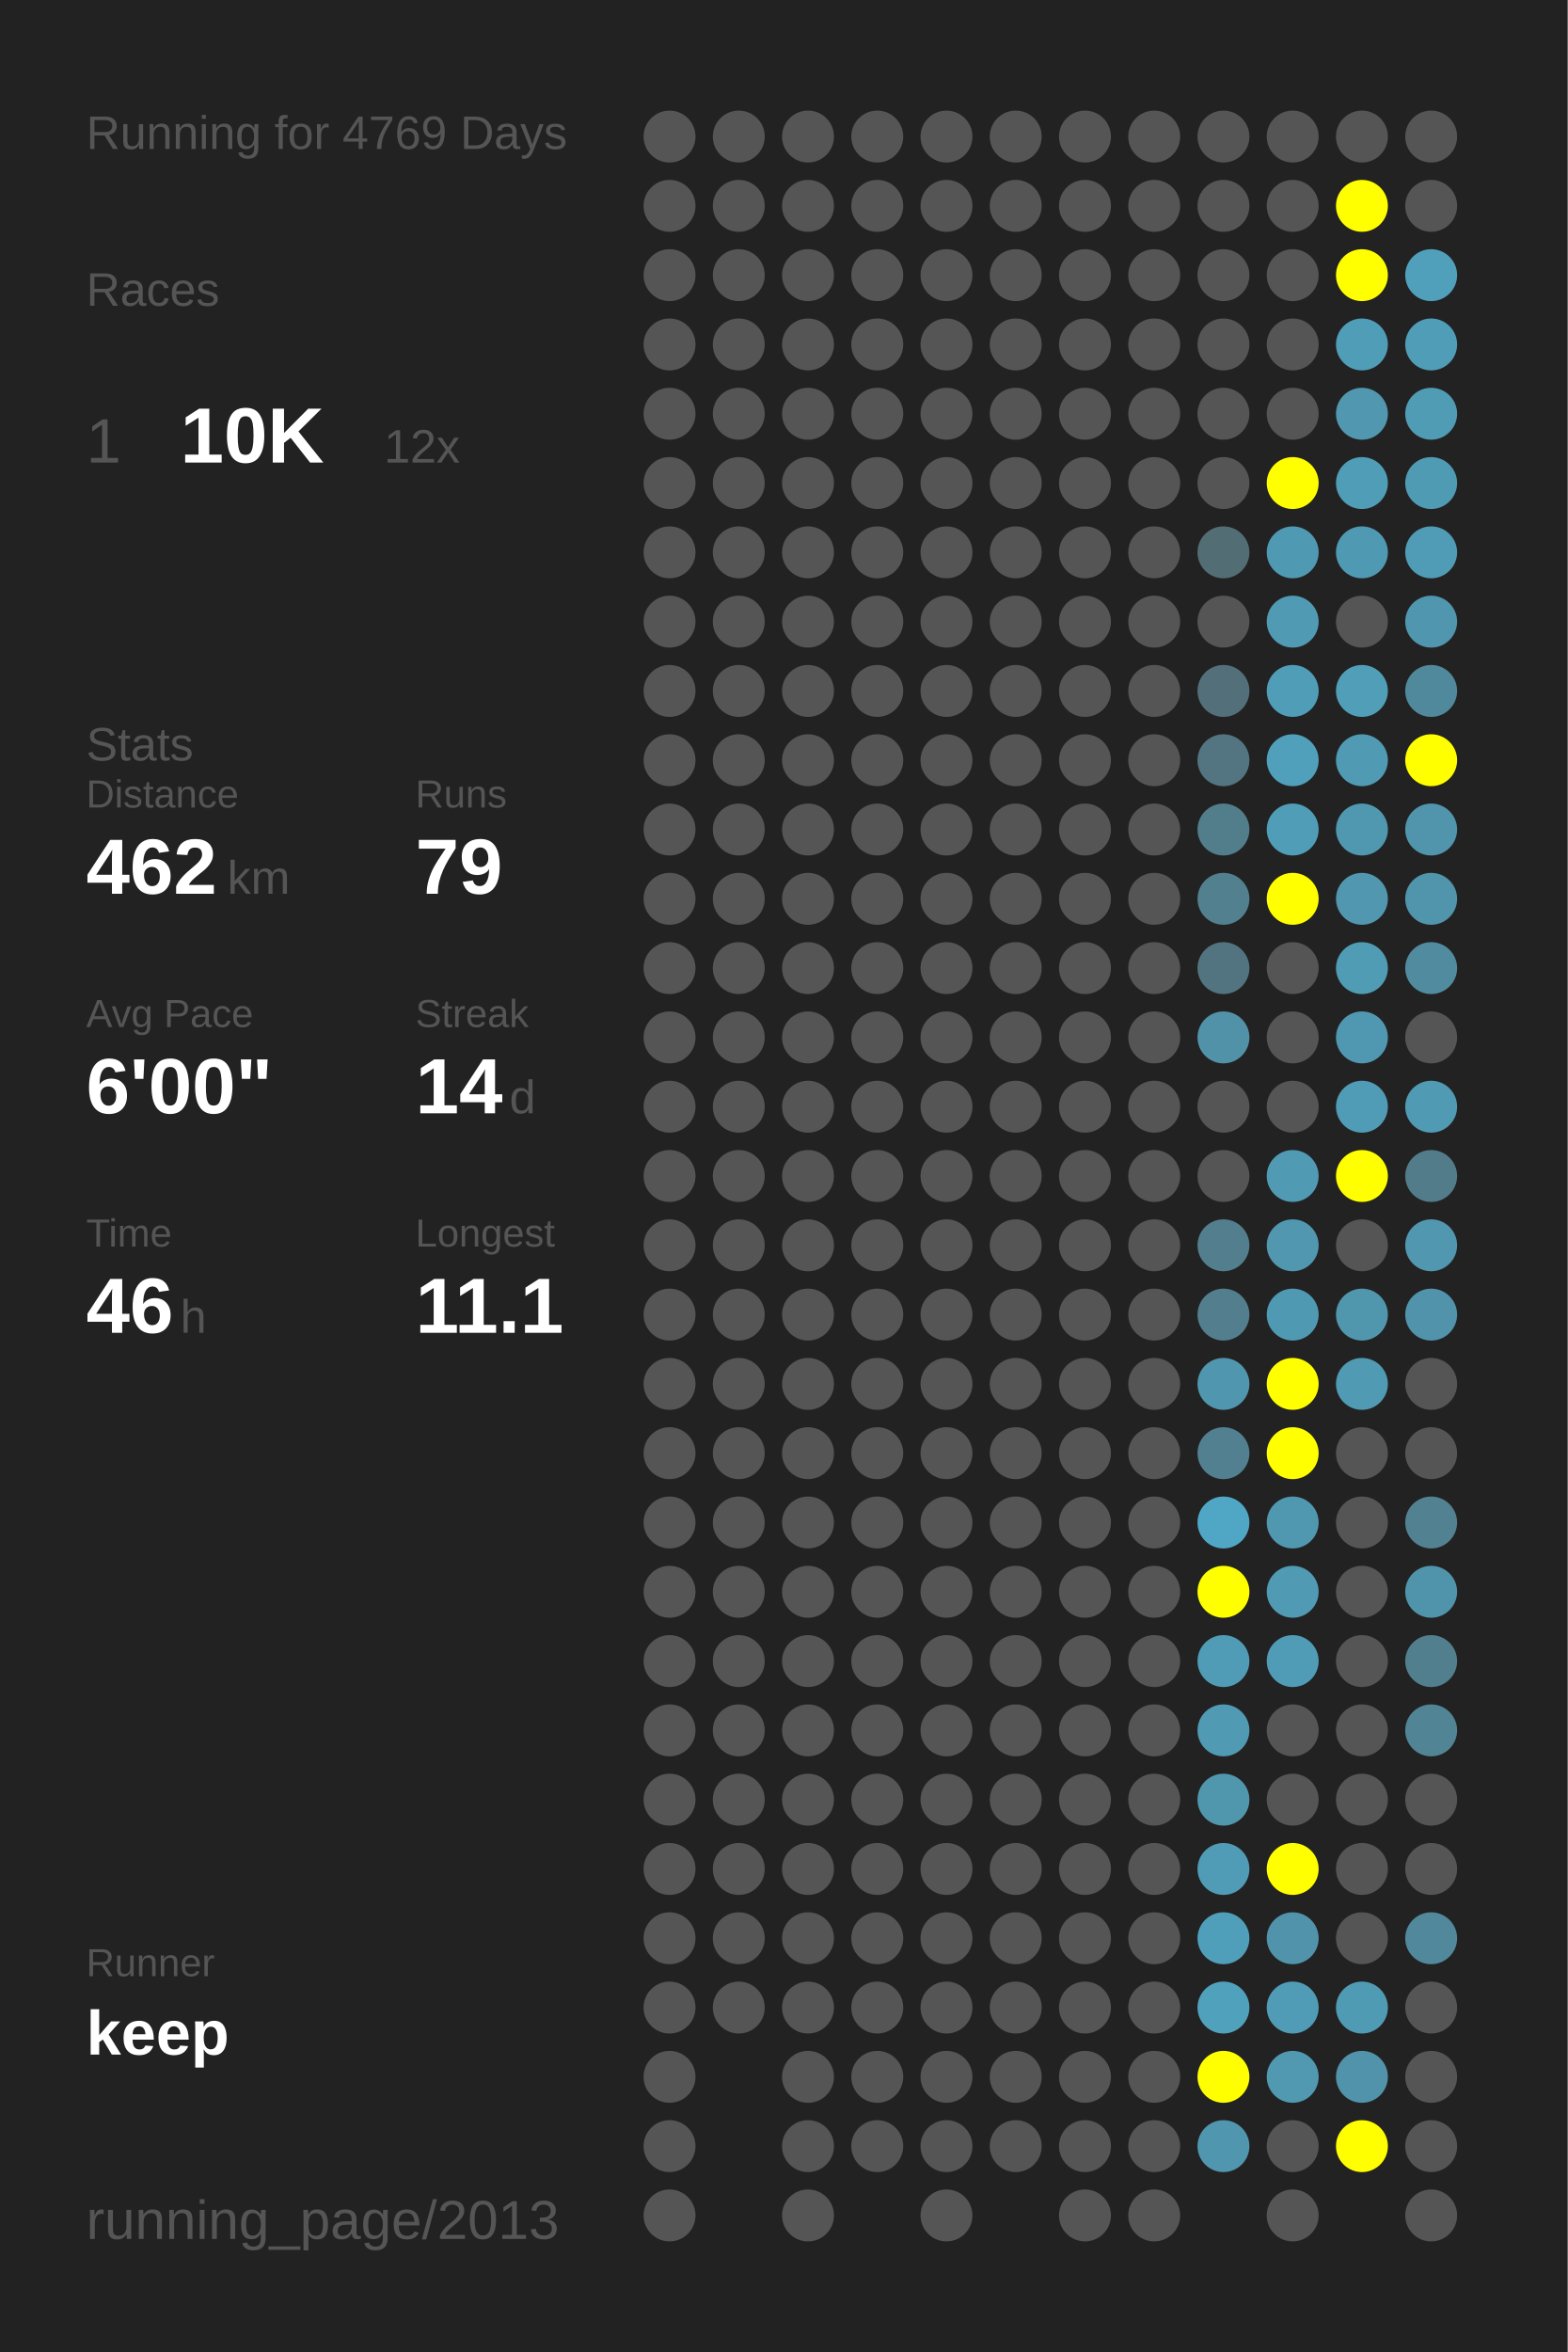
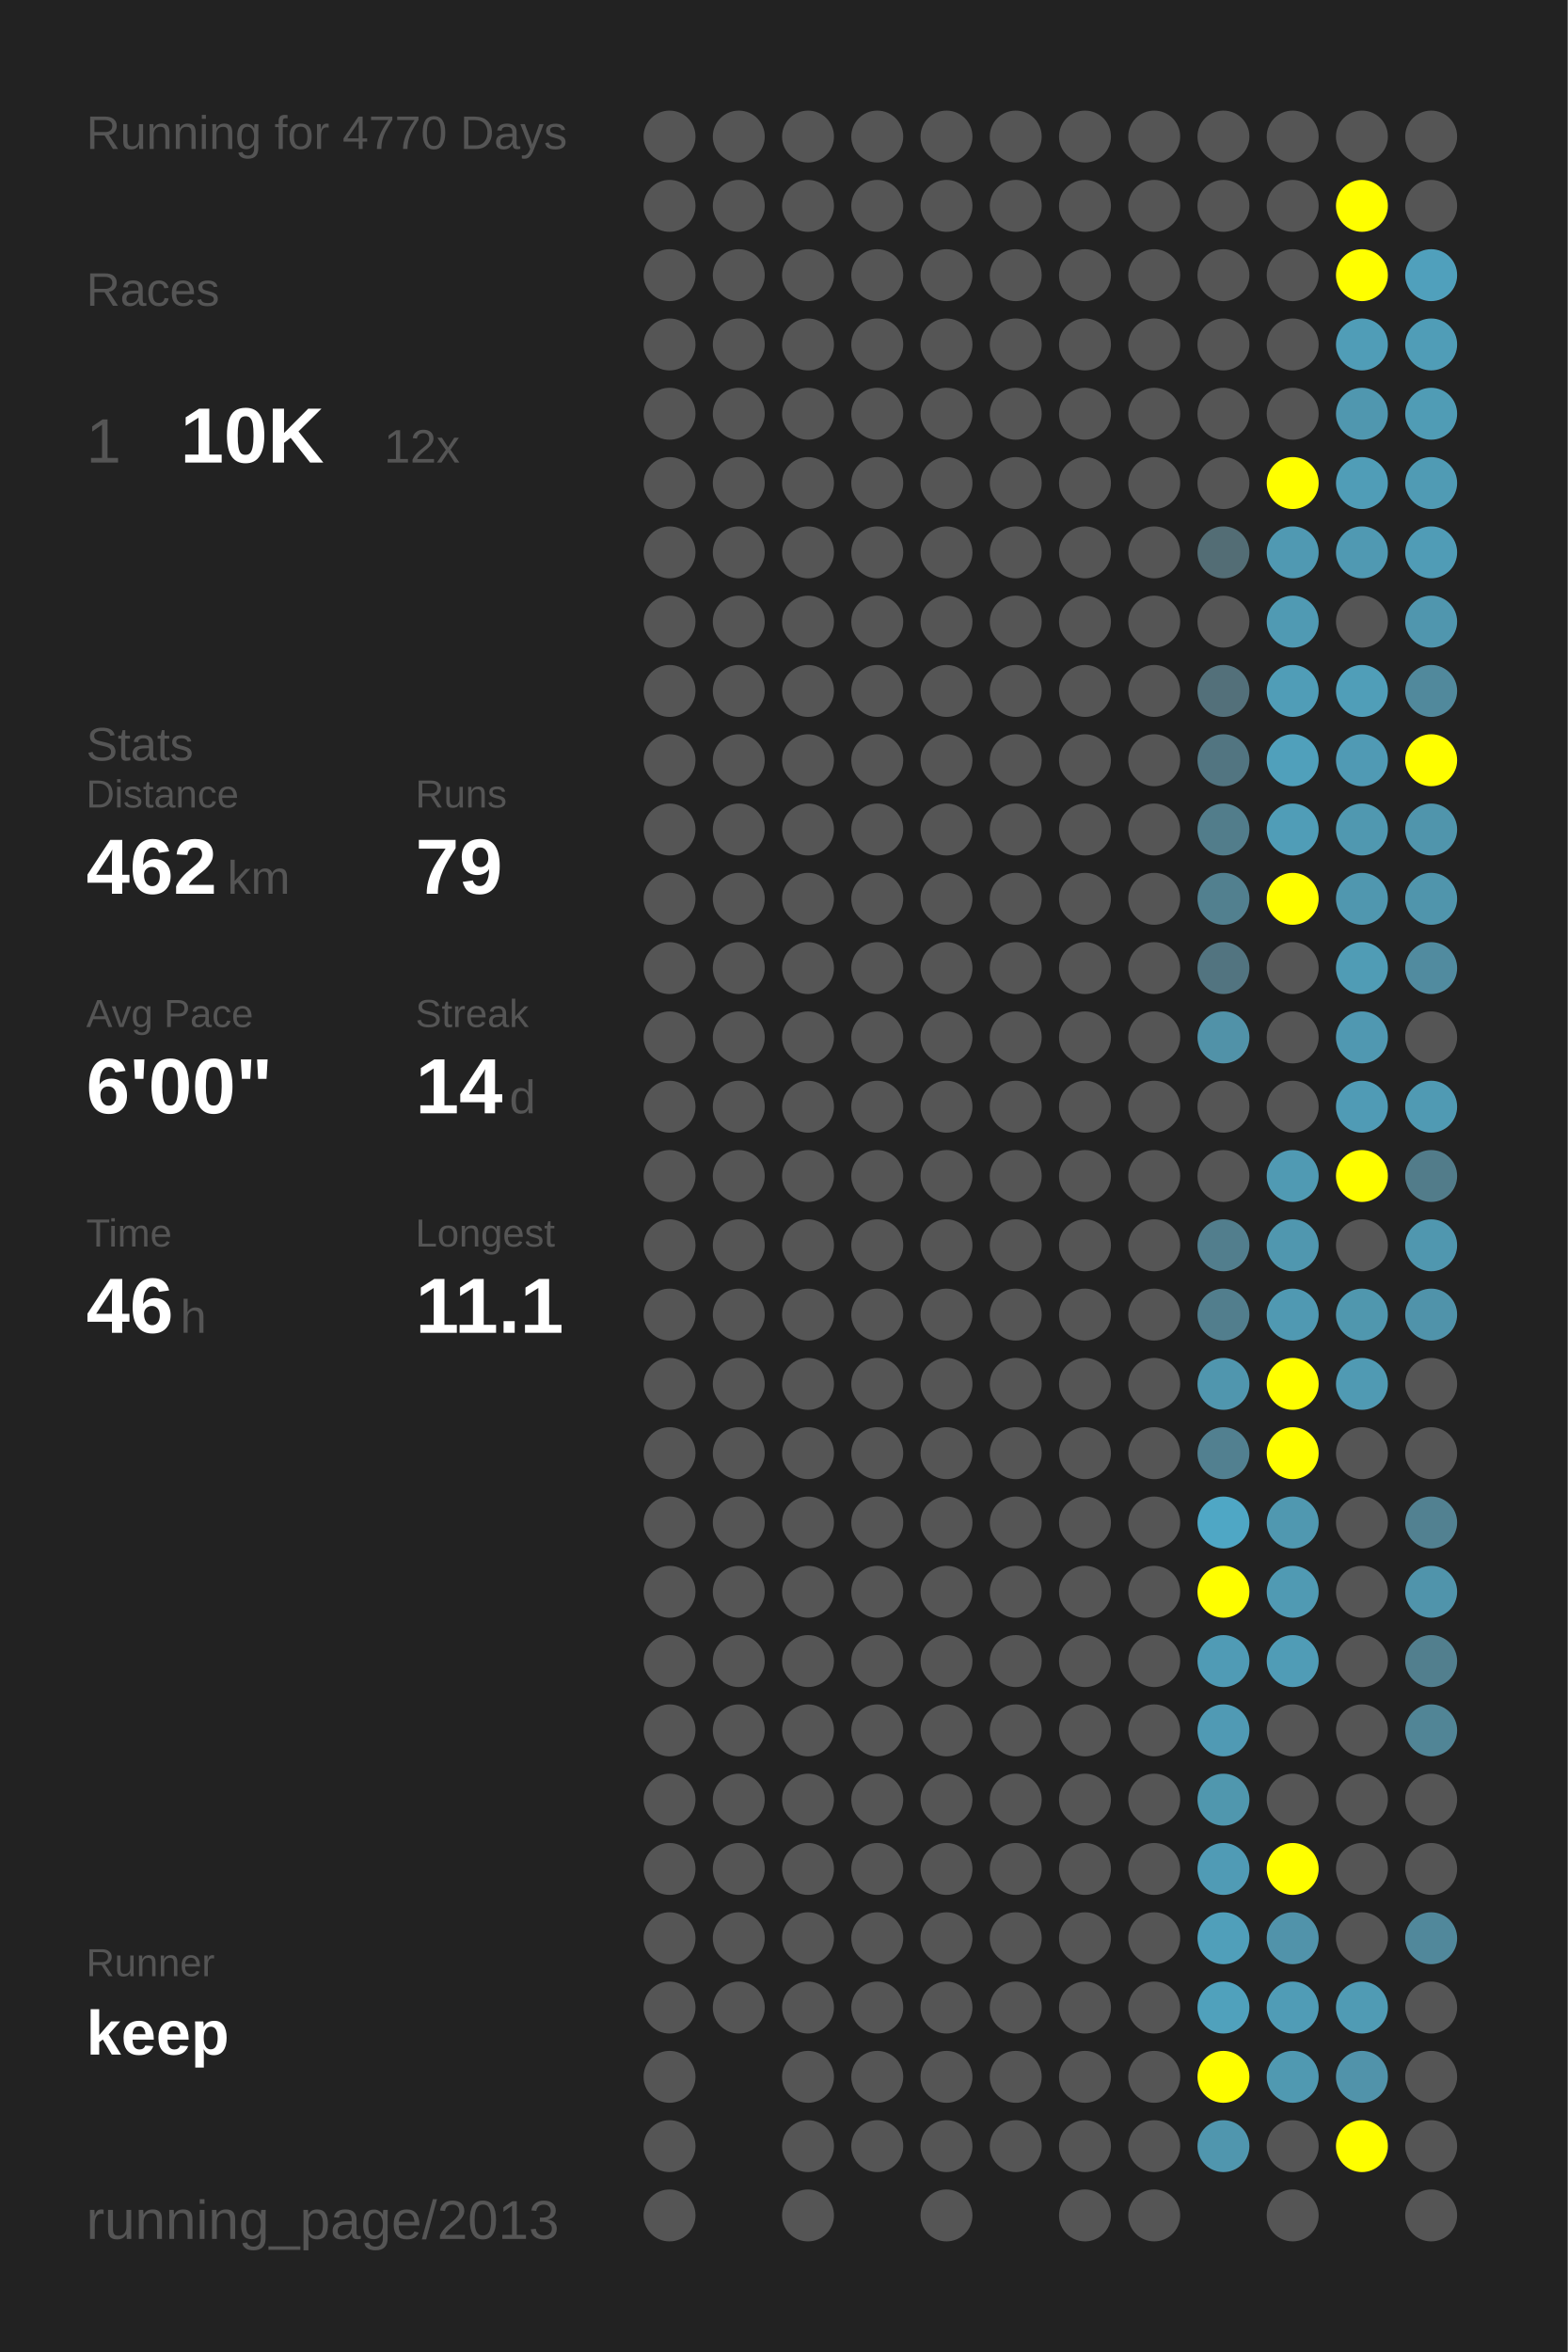
<svg xmlns="http://www.w3.org/2000/svg" baseProfile="full" height="300mm" version="1.1" viewBox="0,0,200,300" width="200mm">
  <defs />
  <rect fill="#222222" height="300" width="200" x="0" y="0" />
-   <text fill="#555555" style="font-size:6px; font-family:Arial;" x="11" y="19">Running for 4769 Days</text>
+   <text fill="#555555" style="font-size:6px; font-family:Arial;" x="11" y="19">Running for 4770 Days</text>
  <text fill="#555555" style="font-size:6px; font-family:Arial;" x="11" y="39">Races</text>
  <text fill="#555555" style="font-size:8px; font-family:Arial;" x="11" y="59">1</text>
  <text fill="#FFFFFF" style="font-size:10px; font-family:Arial; font-weight:bold;" x="23" y="59">10K</text>
  <text fill="#555555" style="font-size:6px; font-family:Arial;" x="49" y="59">12x</text>
  <text fill="#555555" style="font-size:6px; font-family:Arial;" x="11" y="97">Stats</text>
  <text fill="#555555" style="font-size:5px; font-family:Arial;" x="11" y="103">Distance</text>
  <text fill="#FFFFFF" style="font-size:10px; font-family:Arial; font-weight:bold;" x="11" y="114">462</text>
  <text fill="#555555" style="font-size:6px; font-family:Arial;" x="29" y="114">km</text>
  <text fill="#555555" style="font-size:5px; font-family:Arial;" x="53" y="103">Runs</text>
  <text fill="#FFFFFF" style="font-size:10px; font-family:Arial; font-weight:bold;" x="53" y="114">79</text>
  <text fill="#555555" style="font-size:5px; font-family:Arial;" x="11" y="131">Avg Pace</text>
  <text fill="#FFFFFF" style="font-size:10px; font-family:Arial; font-weight:bold;" x="11" y="142">6'00"</text>
  <text fill="#555555" style="font-size:5px; font-family:Arial;" x="53" y="131">Streak</text>
  <text fill="#FFFFFF" style="font-size:10px; font-family:Arial; font-weight:bold;" x="53" y="142">14</text>
  <text fill="#555555" style="font-size:6px; font-family:Arial;" x="65" y="142">d</text>
  <text fill="#555555" style="font-size:5px; font-family:Arial;" x="11" y="159">Time</text>
  <text fill="#FFFFFF" style="font-size:10px; font-family:Arial; font-weight:bold;" x="11" y="170">46</text>
  <text fill="#555555" style="font-size:6px; font-family:Arial;" x="23" y="170">h</text>
  <text fill="#555555" style="font-size:5px; font-family:Arial;" x="53" y="159">Longest</text>
  <text fill="#FFFFFF" style="font-size:10px; font-family:Arial; font-weight:bold;" x="53" y="170">11.1</text>
  <text fill="#555555" style="font-size:5px; font-family:Arial;" x="11" y="252.065">Runner</text>
  <text fill="#FFFFFF" style="font-size:8px; font-family:Arial; font-weight:bold;" x="11" y="262.065">keep</text>
  <text fill="#555555" style="font-size:7px; font-family:Arial;" x="11" y="285.581">running_page/2013</text>
  <circle cx="85.417" cy="17.419" fill="#555555" r="3.312" />
  <circle cx="85.417" cy="26.258" fill="#555555" r="3.312" />
  <circle cx="85.417" cy="35.097" fill="#555555" r="3.312" />
  <circle cx="85.417" cy="43.935" fill="#555555" r="3.312" />
  <circle cx="85.417" cy="52.774" fill="#555555" r="3.312" />
  <circle cx="85.417" cy="61.613" fill="#555555" r="3.312" />
  <circle cx="85.417" cy="70.452" fill="#555555" r="3.312" />
  <circle cx="85.417" cy="79.29" fill="#555555" r="3.312" />
  <circle cx="85.417" cy="88.129" fill="#555555" r="3.312" />
  <circle cx="85.417" cy="96.968" fill="#555555" r="3.312" />
  <circle cx="85.417" cy="105.806" fill="#555555" r="3.312" />
  <circle cx="85.417" cy="114.645" fill="#555555" r="3.312" />
  <circle cx="85.417" cy="123.484" fill="#555555" r="3.312" />
  <circle cx="85.417" cy="132.323" fill="#555555" r="3.312" />
  <circle cx="85.417" cy="141.161" fill="#555555" r="3.312" />
  <circle cx="85.417" cy="150" fill="#555555" r="3.312" />
  <circle cx="85.417" cy="158.839" fill="#555555" r="3.312" />
  <circle cx="85.417" cy="167.677" fill="#555555" r="3.312" />
  <circle cx="85.417" cy="176.516" fill="#555555" r="3.312" />
  <circle cx="85.417" cy="185.355" fill="#555555" r="3.312" />
  <circle cx="85.417" cy="194.194" fill="#555555" r="3.312" />
  <circle cx="85.417" cy="203.032" fill="#555555" r="3.312" />
  <circle cx="85.417" cy="211.871" fill="#555555" r="3.312" />
  <circle cx="85.417" cy="220.71" fill="#555555" r="3.312" />
  <circle cx="85.417" cy="229.548" fill="#555555" r="3.312" />
  <circle cx="85.417" cy="238.387" fill="#555555" r="3.312" />
  <circle cx="85.417" cy="247.226" fill="#555555" r="3.312" />
  <circle cx="85.417" cy="256.065" fill="#555555" r="3.312" />
  <circle cx="85.417" cy="264.903" fill="#555555" r="3.312" />
  <circle cx="85.417" cy="273.742" fill="#555555" r="3.312" />
  <circle cx="85.417" cy="282.581" fill="#555555" r="3.312" />
  <circle cx="94.25" cy="17.419" fill="#555555" r="3.312" />
  <circle cx="94.25" cy="26.258" fill="#555555" r="3.312" />
  <circle cx="94.25" cy="35.097" fill="#555555" r="3.312" />
  <circle cx="94.25" cy="43.935" fill="#555555" r="3.312" />
  <circle cx="94.25" cy="52.774" fill="#555555" r="3.312" />
  <circle cx="94.25" cy="61.613" fill="#555555" r="3.312" />
  <circle cx="94.25" cy="70.452" fill="#555555" r="3.312" />
  <circle cx="94.25" cy="79.29" fill="#555555" r="3.312" />
  <circle cx="94.25" cy="88.129" fill="#555555" r="3.312" />
  <circle cx="94.25" cy="96.968" fill="#555555" r="3.312" />
  <circle cx="94.25" cy="105.806" fill="#555555" r="3.312" />
  <circle cx="94.25" cy="114.645" fill="#555555" r="3.312" />
  <circle cx="94.25" cy="123.484" fill="#555555" r="3.312" />
  <circle cx="94.25" cy="132.323" fill="#555555" r="3.312" />
  <circle cx="94.25" cy="141.161" fill="#555555" r="3.312" />
  <circle cx="94.25" cy="150" fill="#555555" r="3.312" />
  <circle cx="94.25" cy="158.839" fill="#555555" r="3.312" />
  <circle cx="94.25" cy="167.677" fill="#555555" r="3.312" />
  <circle cx="94.25" cy="176.516" fill="#555555" r="3.312" />
  <circle cx="94.25" cy="185.355" fill="#555555" r="3.312" />
  <circle cx="94.25" cy="194.194" fill="#555555" r="3.312" />
  <circle cx="94.25" cy="203.032" fill="#555555" r="3.312" />
  <circle cx="94.25" cy="211.871" fill="#555555" r="3.312" />
  <circle cx="94.25" cy="220.71" fill="#555555" r="3.312" />
  <circle cx="94.25" cy="229.548" fill="#555555" r="3.312" />
  <circle cx="94.25" cy="238.387" fill="#555555" r="3.312" />
  <circle cx="94.25" cy="247.226" fill="#555555" r="3.312" />
  <circle cx="94.25" cy="256.065" fill="#555555" r="3.312" />
  <circle cx="103.083" cy="17.419" fill="#555555" r="3.312" />
  <circle cx="103.083" cy="26.258" fill="#555555" r="3.312" />
  <circle cx="103.083" cy="35.097" fill="#555555" r="3.312" />
  <circle cx="103.083" cy="43.935" fill="#555555" r="3.312" />
  <circle cx="103.083" cy="52.774" fill="#555555" r="3.312" />
  <circle cx="103.083" cy="61.613" fill="#555555" r="3.312" />
  <circle cx="103.083" cy="70.452" fill="#555555" r="3.312" />
  <circle cx="103.083" cy="79.29" fill="#555555" r="3.312" />
  <circle cx="103.083" cy="88.129" fill="#555555" r="3.312" />
  <circle cx="103.083" cy="96.968" fill="#555555" r="3.312" />
  <circle cx="103.083" cy="105.806" fill="#555555" r="3.312" />
  <circle cx="103.083" cy="114.645" fill="#555555" r="3.312" />
  <circle cx="103.083" cy="123.484" fill="#555555" r="3.312" />
  <circle cx="103.083" cy="132.323" fill="#555555" r="3.312" />
  <circle cx="103.083" cy="141.161" fill="#555555" r="3.312" />
  <circle cx="103.083" cy="150" fill="#555555" r="3.312" />
  <circle cx="103.083" cy="158.839" fill="#555555" r="3.312" />
  <circle cx="103.083" cy="167.677" fill="#555555" r="3.312" />
  <circle cx="103.083" cy="176.516" fill="#555555" r="3.312" />
  <circle cx="103.083" cy="185.355" fill="#555555" r="3.312" />
  <circle cx="103.083" cy="194.194" fill="#555555" r="3.312" />
  <circle cx="103.083" cy="203.032" fill="#555555" r="3.312" />
  <circle cx="103.083" cy="211.871" fill="#555555" r="3.312" />
  <circle cx="103.083" cy="220.71" fill="#555555" r="3.312" />
  <circle cx="103.083" cy="229.548" fill="#555555" r="3.312" />
  <circle cx="103.083" cy="238.387" fill="#555555" r="3.312" />
  <circle cx="103.083" cy="247.226" fill="#555555" r="3.312" />
  <circle cx="103.083" cy="256.065" fill="#555555" r="3.312" />
  <circle cx="103.083" cy="264.903" fill="#555555" r="3.312" />
  <circle cx="103.083" cy="273.742" fill="#555555" r="3.312" />
  <circle cx="103.083" cy="282.581" fill="#555555" r="3.312" />
  <circle cx="111.917" cy="17.419" fill="#555555" r="3.312" />
  <circle cx="111.917" cy="26.258" fill="#555555" r="3.312" />
  <circle cx="111.917" cy="35.097" fill="#555555" r="3.312" />
  <circle cx="111.917" cy="43.935" fill="#555555" r="3.312" />
  <circle cx="111.917" cy="52.774" fill="#555555" r="3.312" />
  <circle cx="111.917" cy="61.613" fill="#555555" r="3.312" />
  <circle cx="111.917" cy="70.452" fill="#555555" r="3.312" />
  <circle cx="111.917" cy="79.29" fill="#555555" r="3.312" />
  <circle cx="111.917" cy="88.129" fill="#555555" r="3.312" />
  <circle cx="111.917" cy="96.968" fill="#555555" r="3.312" />
  <circle cx="111.917" cy="105.806" fill="#555555" r="3.312" />
  <circle cx="111.917" cy="114.645" fill="#555555" r="3.312" />
  <circle cx="111.917" cy="123.484" fill="#555555" r="3.312" />
  <circle cx="111.917" cy="132.323" fill="#555555" r="3.312" />
  <circle cx="111.917" cy="141.161" fill="#555555" r="3.312" />
  <circle cx="111.917" cy="150" fill="#555555" r="3.312" />
  <circle cx="111.917" cy="158.839" fill="#555555" r="3.312" />
  <circle cx="111.917" cy="167.677" fill="#555555" r="3.312" />
  <circle cx="111.917" cy="176.516" fill="#555555" r="3.312" />
  <circle cx="111.917" cy="185.355" fill="#555555" r="3.312" />
  <circle cx="111.917" cy="194.194" fill="#555555" r="3.312" />
  <circle cx="111.917" cy="203.032" fill="#555555" r="3.312" />
  <circle cx="111.917" cy="211.871" fill="#555555" r="3.312" />
  <circle cx="111.917" cy="220.71" fill="#555555" r="3.312" />
  <circle cx="111.917" cy="229.548" fill="#555555" r="3.312" />
  <circle cx="111.917" cy="238.387" fill="#555555" r="3.312" />
  <circle cx="111.917" cy="247.226" fill="#555555" r="3.312" />
  <circle cx="111.917" cy="256.065" fill="#555555" r="3.312" />
  <circle cx="111.917" cy="264.903" fill="#555555" r="3.312" />
  <circle cx="111.917" cy="273.742" fill="#555555" r="3.312" />
  <circle cx="120.75" cy="17.419" fill="#555555" r="3.312" />
  <circle cx="120.75" cy="26.258" fill="#555555" r="3.312" />
  <circle cx="120.75" cy="35.097" fill="#555555" r="3.312" />
  <circle cx="120.75" cy="43.935" fill="#555555" r="3.312" />
  <circle cx="120.75" cy="52.774" fill="#555555" r="3.312" />
  <circle cx="120.75" cy="61.613" fill="#555555" r="3.312" />
  <circle cx="120.75" cy="70.452" fill="#555555" r="3.312" />
  <circle cx="120.75" cy="79.29" fill="#555555" r="3.312" />
  <circle cx="120.75" cy="88.129" fill="#555555" r="3.312" />
  <circle cx="120.75" cy="96.968" fill="#555555" r="3.312" />
  <circle cx="120.75" cy="105.806" fill="#555555" r="3.312" />
  <circle cx="120.75" cy="114.645" fill="#555555" r="3.312" />
  <circle cx="120.75" cy="123.484" fill="#555555" r="3.312" />
  <circle cx="120.75" cy="132.323" fill="#555555" r="3.312" />
  <circle cx="120.75" cy="141.161" fill="#555555" r="3.312" />
  <circle cx="120.75" cy="150" fill="#555555" r="3.312" />
  <circle cx="120.75" cy="158.839" fill="#555555" r="3.312" />
  <circle cx="120.75" cy="167.677" fill="#555555" r="3.312" />
  <circle cx="120.75" cy="176.516" fill="#555555" r="3.312" />
  <circle cx="120.75" cy="185.355" fill="#555555" r="3.312" />
  <circle cx="120.75" cy="194.194" fill="#555555" r="3.312" />
  <circle cx="120.75" cy="203.032" fill="#555555" r="3.312" />
  <circle cx="120.75" cy="211.871" fill="#555555" r="3.312" />
  <circle cx="120.75" cy="220.71" fill="#555555" r="3.312" />
  <circle cx="120.75" cy="229.548" fill="#555555" r="3.312" />
  <circle cx="120.75" cy="238.387" fill="#555555" r="3.312" />
  <circle cx="120.75" cy="247.226" fill="#555555" r="3.312" />
  <circle cx="120.75" cy="256.065" fill="#555555" r="3.312" />
  <circle cx="120.75" cy="264.903" fill="#555555" r="3.312" />
  <circle cx="120.75" cy="273.742" fill="#555555" r="3.312" />
  <circle cx="120.75" cy="282.581" fill="#555555" r="3.312" />
  <circle cx="129.583" cy="17.419" fill="#555555" r="3.312" />
  <circle cx="129.583" cy="26.258" fill="#555555" r="3.312" />
  <circle cx="129.583" cy="35.097" fill="#555555" r="3.312" />
  <circle cx="129.583" cy="43.935" fill="#555555" r="3.312" />
  <circle cx="129.583" cy="52.774" fill="#555555" r="3.312" />
  <circle cx="129.583" cy="61.613" fill="#555555" r="3.312" />
  <circle cx="129.583" cy="70.452" fill="#555555" r="3.312" />
  <circle cx="129.583" cy="79.29" fill="#555555" r="3.312" />
  <circle cx="129.583" cy="88.129" fill="#555555" r="3.312" />
  <circle cx="129.583" cy="96.968" fill="#555555" r="3.312" />
  <circle cx="129.583" cy="105.806" fill="#555555" r="3.312" />
  <circle cx="129.583" cy="114.645" fill="#555555" r="3.312" />
  <circle cx="129.583" cy="123.484" fill="#555555" r="3.312" />
  <circle cx="129.583" cy="132.323" fill="#555555" r="3.312" />
  <circle cx="129.583" cy="141.161" fill="#555555" r="3.312" />
  <circle cx="129.583" cy="150" fill="#555555" r="3.312" />
  <circle cx="129.583" cy="158.839" fill="#555555" r="3.312" />
  <circle cx="129.583" cy="167.677" fill="#555555" r="3.312" />
  <circle cx="129.583" cy="176.516" fill="#555555" r="3.312" />
  <circle cx="129.583" cy="185.355" fill="#555555" r="3.312" />
  <circle cx="129.583" cy="194.194" fill="#555555" r="3.312" />
  <circle cx="129.583" cy="203.032" fill="#555555" r="3.312" />
  <circle cx="129.583" cy="211.871" fill="#555555" r="3.312" />
  <circle cx="129.583" cy="220.71" fill="#555555" r="3.312" />
  <circle cx="129.583" cy="229.548" fill="#555555" r="3.312" />
  <circle cx="129.583" cy="238.387" fill="#555555" r="3.312" />
  <circle cx="129.583" cy="247.226" fill="#555555" r="3.312" />
  <circle cx="129.583" cy="256.065" fill="#555555" r="3.312" />
  <circle cx="129.583" cy="264.903" fill="#555555" r="3.312" />
  <circle cx="129.583" cy="273.742" fill="#555555" r="3.312" />
  <circle cx="138.417" cy="17.419" fill="#555555" r="3.312" />
  <circle cx="138.417" cy="26.258" fill="#555555" r="3.312" />
  <circle cx="138.417" cy="35.097" fill="#555555" r="3.312" />
  <circle cx="138.417" cy="43.935" fill="#555555" r="3.312" />
  <circle cx="138.417" cy="52.774" fill="#555555" r="3.312" />
  <circle cx="138.417" cy="61.613" fill="#555555" r="3.312" />
  <circle cx="138.417" cy="70.452" fill="#555555" r="3.312" />
  <circle cx="138.417" cy="79.29" fill="#555555" r="3.312" />
  <circle cx="138.417" cy="88.129" fill="#555555" r="3.312" />
  <circle cx="138.417" cy="96.968" fill="#555555" r="3.312" />
  <circle cx="138.417" cy="105.806" fill="#555555" r="3.312" />
  <circle cx="138.417" cy="114.645" fill="#555555" r="3.312" />
  <circle cx="138.417" cy="123.484" fill="#555555" r="3.312" />
  <circle cx="138.417" cy="132.323" fill="#555555" r="3.312" />
  <circle cx="138.417" cy="141.161" fill="#555555" r="3.312" />
  <circle cx="138.417" cy="150" fill="#555555" r="3.312" />
  <circle cx="138.417" cy="158.839" fill="#555555" r="3.312" />
  <circle cx="138.417" cy="167.677" fill="#555555" r="3.312" />
  <circle cx="138.417" cy="176.516" fill="#555555" r="3.312" />
  <circle cx="138.417" cy="185.355" fill="#555555" r="3.312" />
  <circle cx="138.417" cy="194.194" fill="#555555" r="3.312" />
  <circle cx="138.417" cy="203.032" fill="#555555" r="3.312" />
  <circle cx="138.417" cy="211.871" fill="#555555" r="3.312" />
  <circle cx="138.417" cy="220.71" fill="#555555" r="3.312" />
  <circle cx="138.417" cy="229.548" fill="#555555" r="3.312" />
  <circle cx="138.417" cy="238.387" fill="#555555" r="3.312" />
  <circle cx="138.417" cy="247.226" fill="#555555" r="3.312" />
  <circle cx="138.417" cy="256.065" fill="#555555" r="3.312" />
  <circle cx="138.417" cy="264.903" fill="#555555" r="3.312" />
  <circle cx="138.417" cy="273.742" fill="#555555" r="3.312" />
  <circle cx="138.417" cy="282.581" fill="#555555" r="3.312" />
  <circle cx="147.25" cy="17.419" fill="#555555" r="3.312" />
  <circle cx="147.25" cy="26.258" fill="#555555" r="3.312" />
  <circle cx="147.25" cy="35.097" fill="#555555" r="3.312" />
  <circle cx="147.25" cy="43.935" fill="#555555" r="3.312" />
  <circle cx="147.25" cy="52.774" fill="#555555" r="3.312" />
  <circle cx="147.25" cy="61.613" fill="#555555" r="3.312" />
  <circle cx="147.25" cy="70.452" fill="#555555" r="3.312" />
  <circle cx="147.25" cy="79.29" fill="#555555" r="3.312" />
  <circle cx="147.25" cy="88.129" fill="#555555" r="3.312" />
  <circle cx="147.25" cy="96.968" fill="#555555" r="3.312" />
  <circle cx="147.25" cy="105.806" fill="#555555" r="3.312" />
  <circle cx="147.25" cy="114.645" fill="#555555" r="3.312" />
  <circle cx="147.25" cy="123.484" fill="#555555" r="3.312" />
  <circle cx="147.25" cy="132.323" fill="#555555" r="3.312" />
  <circle cx="147.25" cy="141.161" fill="#555555" r="3.312" />
  <circle cx="147.25" cy="150" fill="#555555" r="3.312" />
  <circle cx="147.25" cy="158.839" fill="#555555" r="3.312" />
  <circle cx="147.25" cy="167.677" fill="#555555" r="3.312" />
  <circle cx="147.25" cy="176.516" fill="#555555" r="3.312" />
  <circle cx="147.25" cy="185.355" fill="#555555" r="3.312" />
  <circle cx="147.25" cy="194.194" fill="#555555" r="3.312" />
  <circle cx="147.25" cy="203.032" fill="#555555" r="3.312" />
  <circle cx="147.25" cy="211.871" fill="#555555" r="3.312" />
  <circle cx="147.25" cy="220.71" fill="#555555" r="3.312" />
  <circle cx="147.25" cy="229.548" fill="#555555" r="3.312" />
  <circle cx="147.25" cy="238.387" fill="#555555" r="3.312" />
  <circle cx="147.25" cy="247.226" fill="#555555" r="3.312" />
  <circle cx="147.25" cy="256.065" fill="#555555" r="3.312" />
  <circle cx="147.25" cy="264.903" fill="#555555" r="3.312" />
  <circle cx="147.25" cy="273.742" fill="#555555" r="3.312" />
  <circle cx="147.25" cy="282.581" fill="#555555" r="3.312" />
  <circle cx="156.083" cy="17.419" fill="#555555" r="3.312" />
  <circle cx="156.083" cy="26.258" fill="#555555" r="3.312" />
  <circle cx="156.083" cy="35.097" fill="#555555" r="3.312" />
  <circle cx="156.083" cy="43.935" fill="#555555" r="3.312" />
  <circle cx="156.083" cy="52.774" fill="#555555" r="3.312" />
  <circle cx="156.083" cy="61.613" fill="#555555" r="3.312" />
  <circle cx="156.083" cy="70.452" fill="#536d75" r="3.312" />
  <circle cx="156.083" cy="79.29" fill="#555555" r="3.312" />
  <circle cx="156.083" cy="88.129" fill="#53707a" r="3.312" />
  <circle cx="156.083" cy="96.968" fill="#527581" r="3.312" />
  <circle cx="156.083" cy="105.806" fill="#527d8b" r="3.312" />
  <circle cx="156.083" cy="114.645" fill="#52808f" r="3.312" />
  <circle cx="156.083" cy="123.484" fill="#527480" r="3.312" />
  <circle cx="156.083" cy="132.323" fill="#5192a8" r="3.312" />
  <circle cx="156.083" cy="141.161" fill="#555555" r="3.312" />
  <circle cx="156.083" cy="150" fill="#555555" r="3.312" />
  <circle cx="156.083" cy="158.839" fill="#527e8d" r="3.312" />
  <circle cx="156.083" cy="167.677" fill="#527e8d" r="3.312" />
  <circle cx="156.083" cy="176.516" fill="#5096ae" r="3.312" />
  <circle cx="156.083" cy="185.355" fill="#528090" r="3.312" />
  <circle cx="156.083" cy="194.194" fill="#4fa7c5" r="3.312" />
  <circle cx="156.083" cy="203.032" fill="#FFFF00" r="3.312" />
  <circle cx="156.083" cy="211.871" fill="#509bb5" r="3.312" />
  <circle cx="156.083" cy="220.71" fill="#509ab4" r="3.312" />
  <circle cx="156.083" cy="229.548" fill="#5097ae" r="3.312" />
  <circle cx="156.083" cy="238.387" fill="#509bb5" r="3.312" />
  <circle cx="156.083" cy="247.226" fill="#509fba" r="3.312" />
  <circle cx="156.083" cy="256.065" fill="#50a1bc" r="3.312" />
  <circle cx="156.083" cy="264.903" fill="#FFFF00" r="3.312" />
  <circle cx="156.083" cy="273.742" fill="#5096ae" r="3.312" />
  <circle cx="164.917" cy="17.419" fill="#555555" r="3.312" />
  <circle cx="164.917" cy="26.258" fill="#555555" r="3.312" />
  <circle cx="164.917" cy="35.097" fill="#555555" r="3.312" />
  <circle cx="164.917" cy="43.935" fill="#555555" r="3.312" />
  <circle cx="164.917" cy="52.774" fill="#555555" r="3.312" />
  <circle cx="164.917" cy="61.613" fill="#FFFF00" r="3.312" />
  <circle cx="164.917" cy="70.452" fill="#5099b2" r="3.312" />
  <circle cx="164.917" cy="79.29" fill="#509ab3" r="3.312" />
  <circle cx="164.917" cy="88.129" fill="#509db7" r="3.312" />
  <circle cx="164.917" cy="96.968" fill="#50a0bb" r="3.312" />
  <circle cx="164.917" cy="105.806" fill="#509db7" r="3.312" />
  <circle cx="164.917" cy="114.645" fill="#FFFF00" r="3.312" />
  <circle cx="164.917" cy="123.484" fill="#555555" r="3.312" />
  <circle cx="164.917" cy="132.323" fill="#555555" r="3.312" />
  <circle cx="164.917" cy="141.161" fill="#555555" r="3.312" />
  <circle cx="164.917" cy="150" fill="#509ab3" r="3.312" />
  <circle cx="164.917" cy="158.839" fill="#5097af" r="3.312" />
  <circle cx="164.917" cy="167.677" fill="#5099b2" r="3.312" />
  <circle cx="164.917" cy="176.516" fill="#FFFF00" r="3.312" />
  <circle cx="164.917" cy="185.355" fill="#FFFF00" r="3.312" />
  <circle cx="164.917" cy="194.194" fill="#5098b0" r="3.312" />
  <circle cx="164.917" cy="203.032" fill="#509ab3" r="3.312" />
  <circle cx="164.917" cy="211.871" fill="#509cb6" r="3.312" />
  <circle cx="164.917" cy="220.71" fill="#555555" r="3.312" />
  <circle cx="164.917" cy="229.548" fill="#555555" r="3.312" />
  <circle cx="164.917" cy="238.387" fill="#FFFF00" r="3.312" />
  <circle cx="164.917" cy="247.226" fill="#5193aa" r="3.312" />
  <circle cx="164.917" cy="256.065" fill="#509cb6" r="3.312" />
  <circle cx="164.917" cy="264.903" fill="#5099b1" r="3.312" />
  <circle cx="164.917" cy="273.742" fill="#555555" r="3.312" />
  <circle cx="164.917" cy="282.581" fill="#555555" r="3.312" />
  <circle cx="173.75" cy="17.419" fill="#555555" r="3.312" />
  <circle cx="173.75" cy="26.258" fill="#FFFF00" r="3.312" />
  <circle cx="173.75" cy="35.097" fill="#FFFF00" r="3.312" />
  <circle cx="173.75" cy="43.935" fill="#509db7" r="3.312" />
  <circle cx="173.75" cy="52.774" fill="#5097af" r="3.312" />
  <circle cx="173.75" cy="61.613" fill="#509db7" r="3.312" />
  <circle cx="173.75" cy="70.452" fill="#5099b2" r="3.312" />
  <circle cx="173.75" cy="79.29" fill="#555555" r="3.312" />
  <circle cx="173.75" cy="88.129" fill="#509eb8" r="3.312" />
  <circle cx="173.75" cy="96.968" fill="#509ab4" r="3.312" />
  <circle cx="173.75" cy="105.806" fill="#5098b0" r="3.312" />
  <circle cx="173.75" cy="114.645" fill="#5097af" r="3.312" />
  <circle cx="173.75" cy="123.484" fill="#509cb5" r="3.312" />
  <circle cx="173.75" cy="132.323" fill="#5098b1" r="3.312" />
  <circle cx="173.75" cy="141.161" fill="#509bb5" r="3.312" />
  <circle cx="173.75" cy="150" fill="#FFFF00" r="3.312" />
  <circle cx="173.75" cy="158.839" fill="#555555" r="3.312" />
  <circle cx="173.75" cy="167.677" fill="#5097ae" r="3.312" />
  <circle cx="173.75" cy="176.516" fill="#509ab3" r="3.312" />
  <circle cx="173.75" cy="185.355" fill="#555555" r="3.312" />
  <circle cx="173.75" cy="194.194" fill="#555555" r="3.312" />
  <circle cx="173.75" cy="203.032" fill="#555555" r="3.312" />
  <circle cx="173.75" cy="211.871" fill="#555555" r="3.312" />
  <circle cx="173.75" cy="220.71" fill="#555555" r="3.312" />
  <circle cx="173.75" cy="229.548" fill="#555555" r="3.312" />
  <circle cx="173.75" cy="238.387" fill="#555555" r="3.312" />
  <circle cx="173.75" cy="247.226" fill="#555555" r="3.312" />
  <circle cx="173.75" cy="256.065" fill="#509bb4" r="3.312" />
  <circle cx="173.75" cy="264.903" fill="#5193aa" r="3.312" />
  <circle cx="173.75" cy="273.742" fill="#FFFF00" r="3.312" />
  <circle cx="182.583" cy="17.419" fill="#555555" r="3.312" />
  <circle cx="182.583" cy="26.258" fill="#555555" r="3.312" />
  <circle cx="182.583" cy="35.097" fill="#50a0bc" r="3.312" />
  <circle cx="182.583" cy="43.935" fill="#509db7" r="3.312" />
  <circle cx="182.583" cy="52.774" fill="#509cb5" r="3.312" />
  <circle cx="182.583" cy="61.613" fill="#509bb4" r="3.312" />
  <circle cx="182.583" cy="70.452" fill="#509cb6" r="3.312" />
  <circle cx="182.583" cy="79.29" fill="#5096ae" r="3.312" />
  <circle cx="182.583" cy="88.129" fill="#51899c" r="3.312" />
  <circle cx="182.583" cy="96.968" fill="#FFFF00" r="3.312" />
  <circle cx="182.583" cy="105.806" fill="#5095ac" r="3.312" />
  <circle cx="182.583" cy="114.645" fill="#5095ac" r="3.312" />
  <circle cx="182.583" cy="123.484" fill="#518b9f" r="3.312" />
  <circle cx="182.583" cy="132.323" fill="#555555" r="3.312" />
  <circle cx="182.583" cy="141.161" fill="#509ab3" r="3.312" />
  <circle cx="182.583" cy="150" fill="#527c8a" r="3.312" />
  <circle cx="182.583" cy="158.839" fill="#5097af" r="3.312" />
  <circle cx="182.583" cy="167.677" fill="#5093aa" r="3.312" />
  <circle cx="182.583" cy="176.516" fill="#555555" r="3.312" />
  <circle cx="182.583" cy="185.355" fill="#555555" r="3.312" />
  <circle cx="182.583" cy="194.194" fill="#528191" r="3.312" />
  <circle cx="182.583" cy="203.032" fill="#5094ab" r="3.312" />
  <circle cx="182.583" cy="211.871" fill="#527f8e" r="3.312" />
  <circle cx="182.583" cy="220.71" fill="#518596" r="3.312" />
  <circle cx="182.583" cy="229.548" fill="#555555" r="3.312" />
  <circle cx="182.583" cy="238.387" fill="#555555" r="3.312" />
  <circle cx="182.583" cy="247.226" fill="#51889b" r="3.312" />
  <circle cx="182.583" cy="256.065" fill="#555555" r="3.312" />
  <circle cx="182.583" cy="264.903" fill="#555555" r="3.312" />
  <circle cx="182.583" cy="273.742" fill="#555555" r="3.312" />
  <circle cx="182.583" cy="282.581" fill="#555555" r="3.312" />
</svg>
